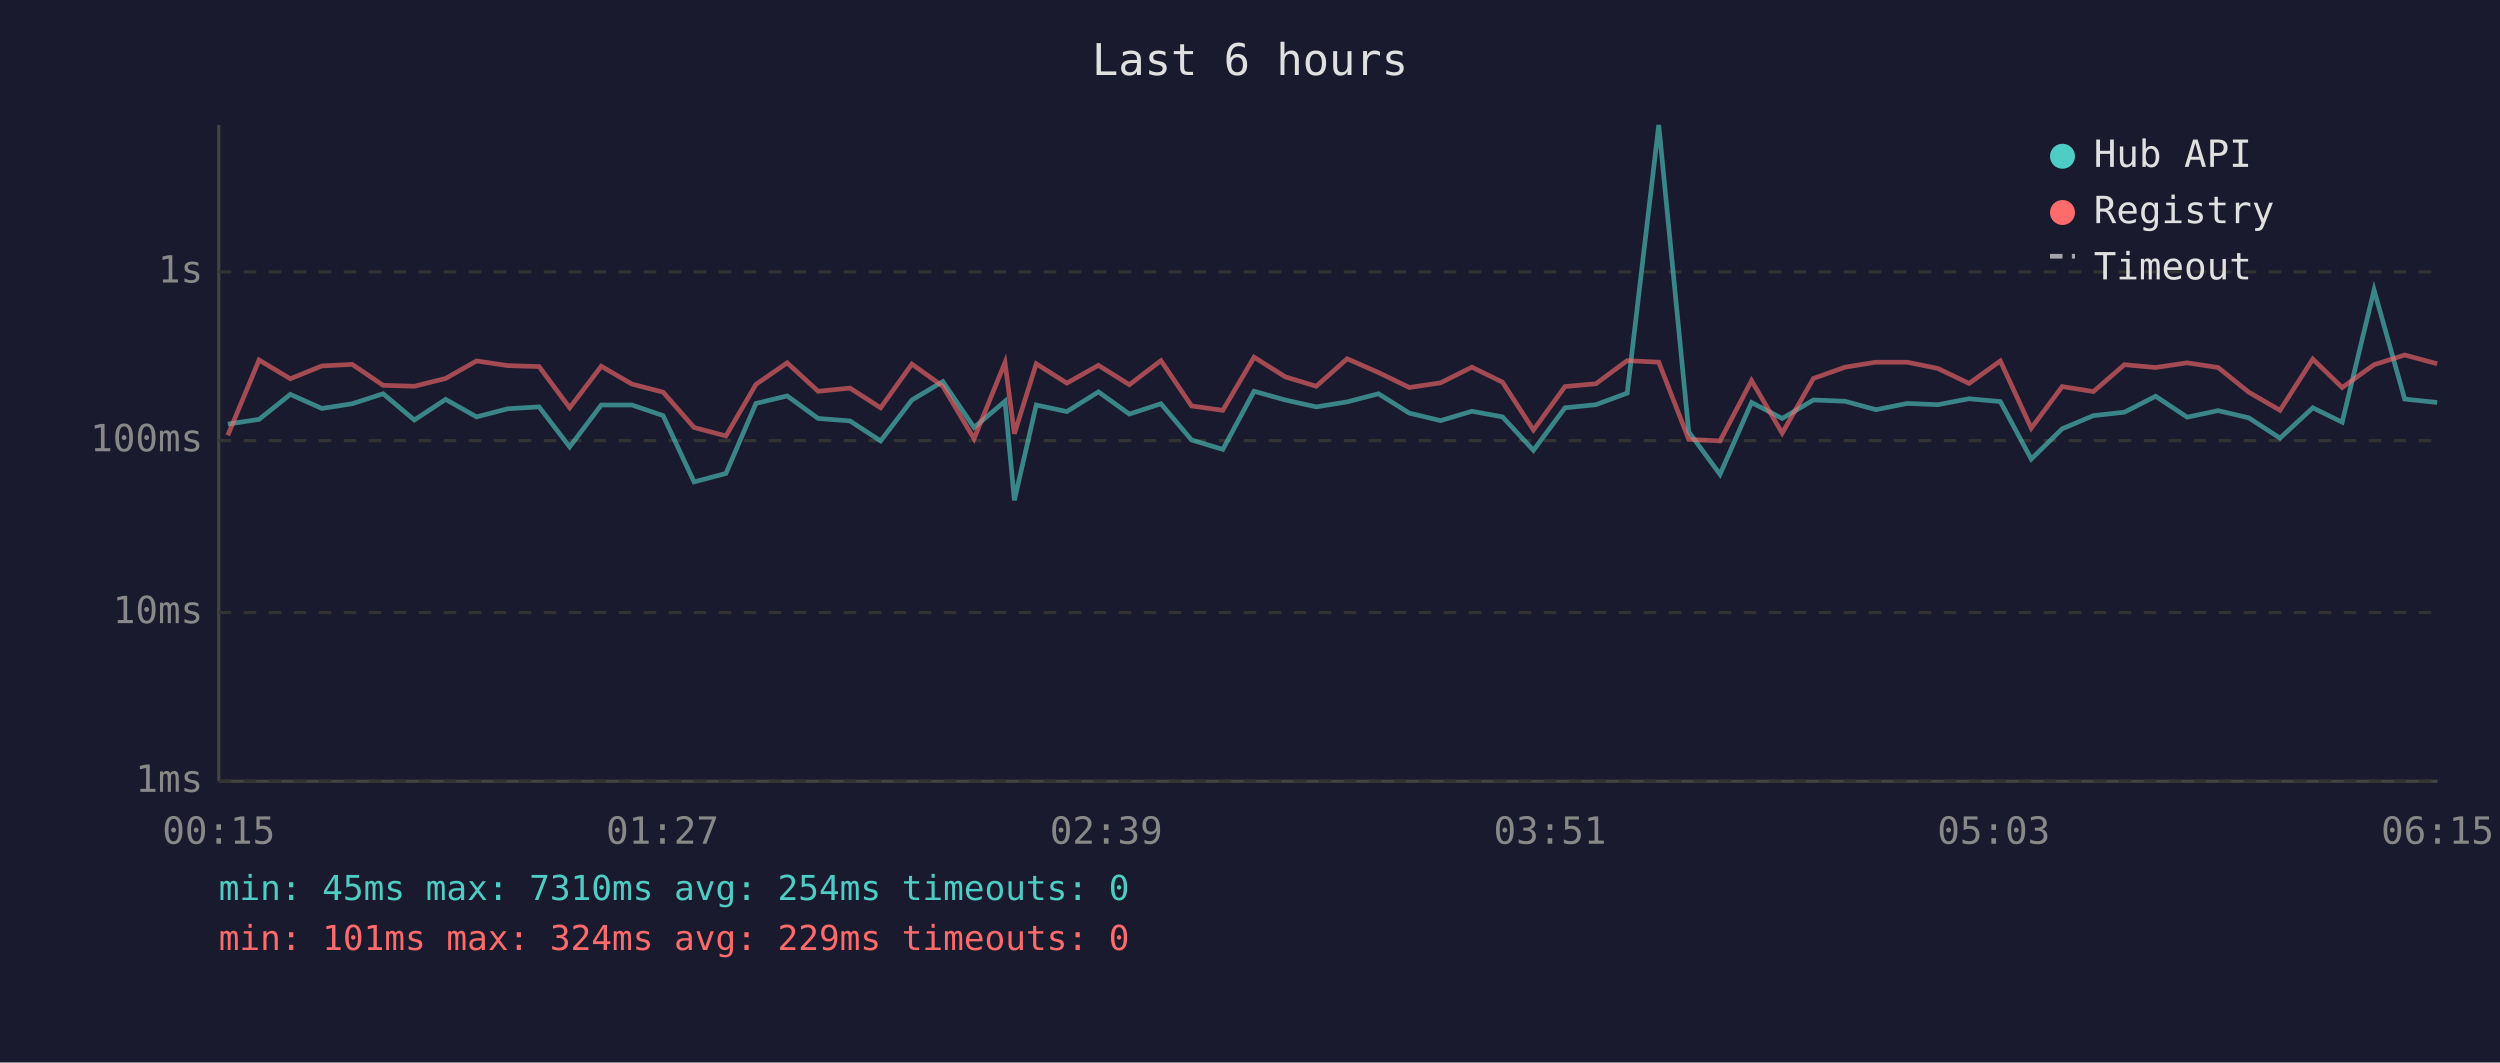
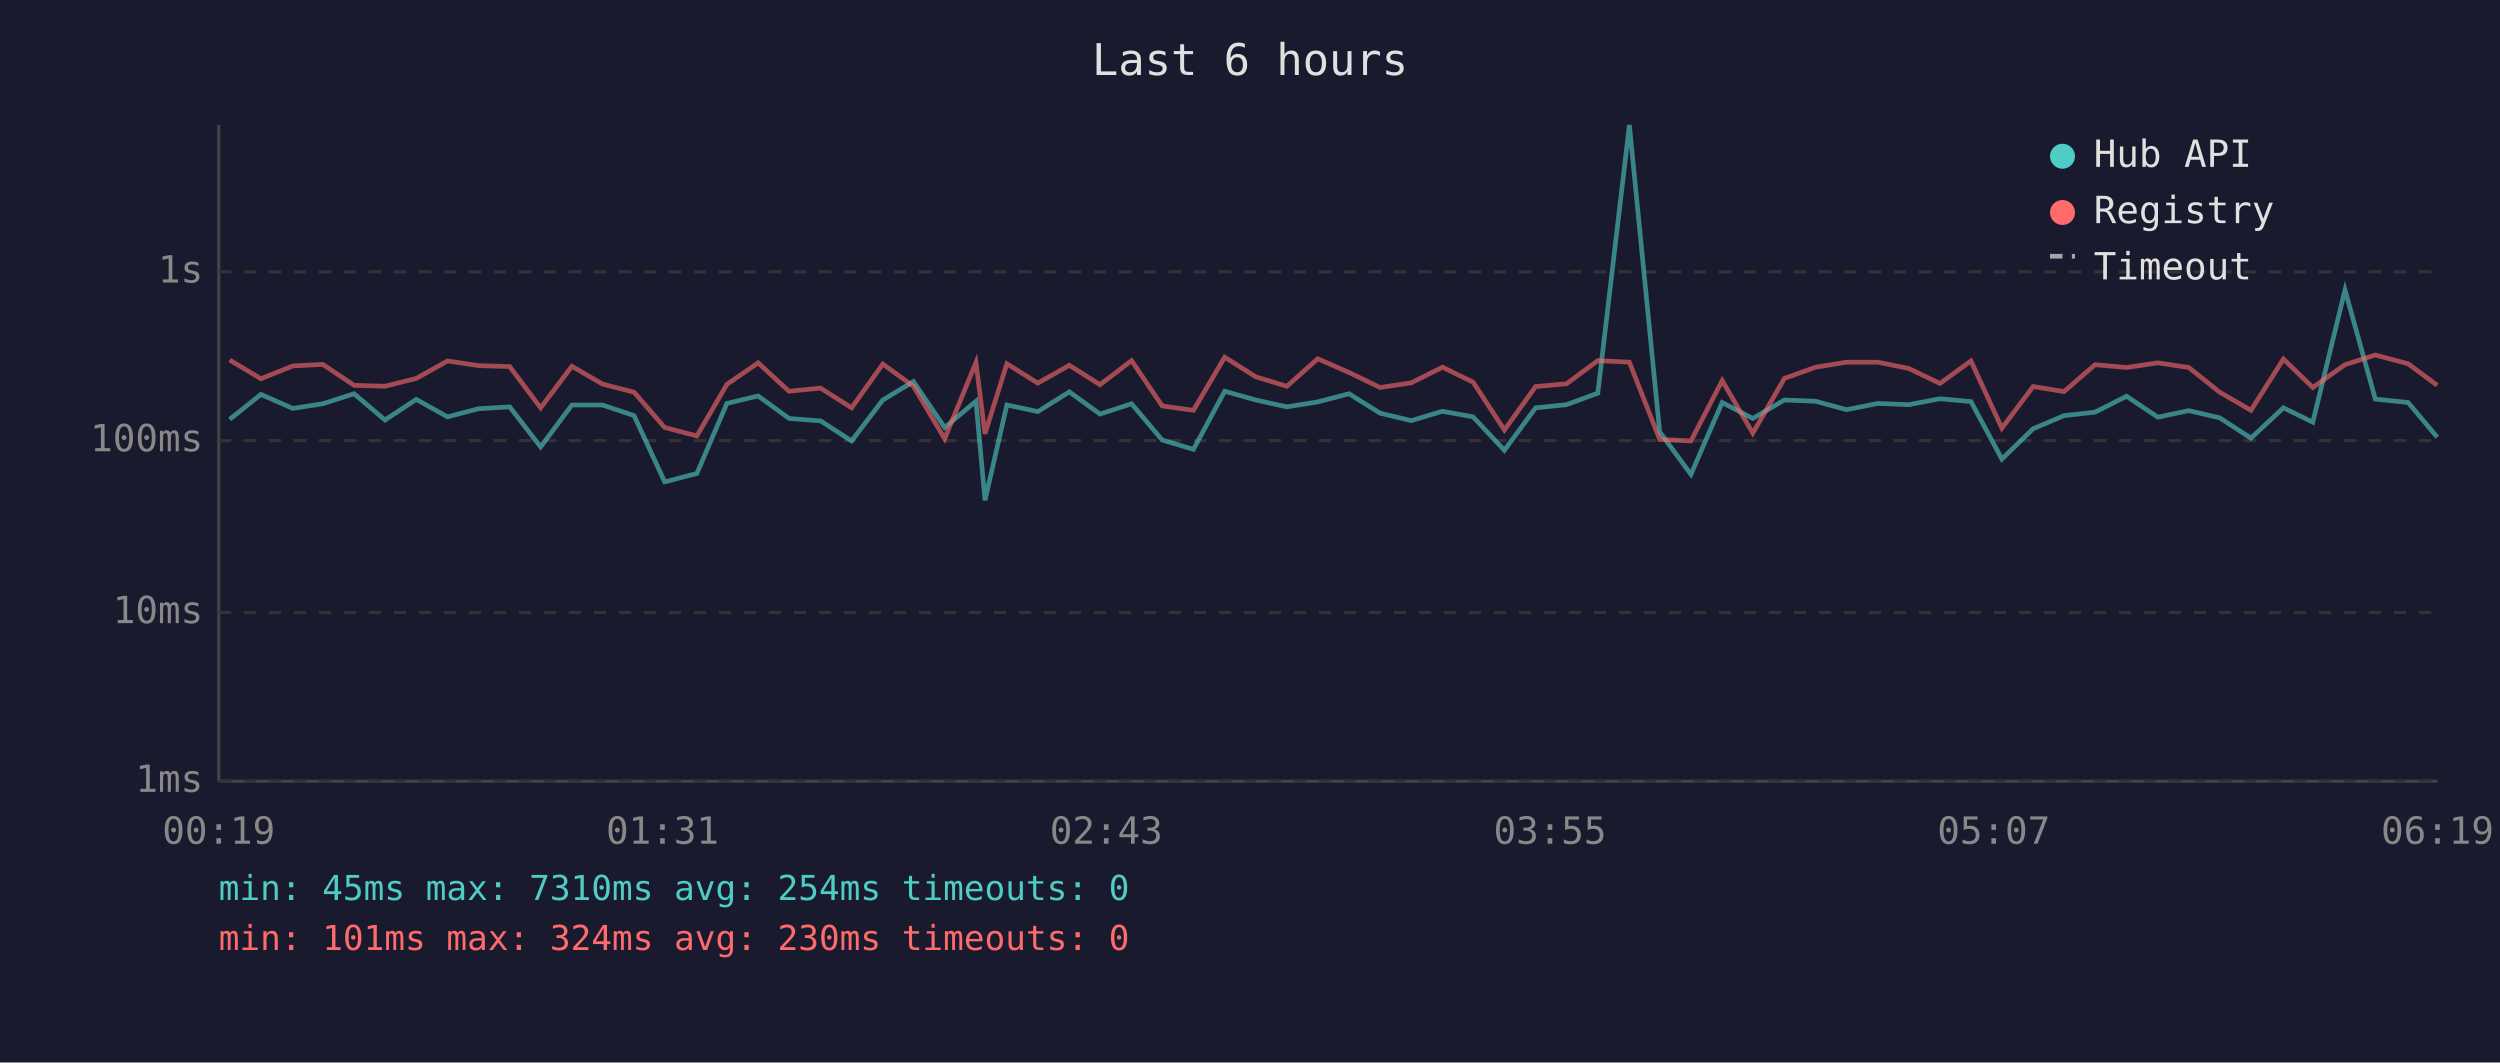
<svg xmlns="http://www.w3.org/2000/svg" viewBox="0 0 800 340" font-family="monospace" font-size="12">
  <rect width="800" height="340" fill="#1a1a2e" />
  <text x="400" y="24" fill="#e0e0e0" font-size="14" text-anchor="middle">Last 6 hours</text>
  <line x1="70" y1="40" x2="70" y2="250" stroke="#444" stroke-width="1" />
  <line x1="70" y1="250" x2="780" y2="250" stroke="#444" stroke-width="1" />
  <line x1="70" y1="250" x2="780" y2="250" stroke="#333" stroke-width="1" stroke-dasharray="4" />
  <text x="65" y="250" fill="#888" text-anchor="end" dominant-baseline="middle">1ms</text>
  <line x1="70" y1="196" x2="780" y2="196" stroke="#333" stroke-width="1" stroke-dasharray="4" />
  <text x="65" y="196" fill="#888" text-anchor="end" dominant-baseline="middle">10ms</text>
  <line x1="70" y1="141" x2="780" y2="141" stroke="#333" stroke-width="1" stroke-dasharray="4" />
  <text x="65" y="141" fill="#888" text-anchor="end" dominant-baseline="middle">100ms</text>
  <line x1="70" y1="87" x2="780" y2="87" stroke="#333" stroke-width="1" stroke-dasharray="4" />
  <text x="65" y="87" fill="#888" text-anchor="end" dominant-baseline="middle">1s</text>
-   <text x="70" y="270" fill="#888" text-anchor="middle">00:15</text>
-   <text x="212" y="270" fill="#888" text-anchor="middle">01:27</text>
-   <text x="354" y="270" fill="#888" text-anchor="middle">02:39</text>
-   <text x="496" y="270" fill="#888" text-anchor="middle">03:51</text>
-   <text x="638" y="270" fill="#888" text-anchor="middle">05:03</text>
-   <text x="780" y="270" fill="#888" text-anchor="middle">06:15</text>
-   <polyline points="72.9,135.7 82.9,134.2 92.9,126.2 103.0,130.7 112.7,129.2 122.6,126.0 132.6,134.4 142.6,127.8 152.5,133.4 162.5,130.8 172.5,130.2 182.3,143.0 192.4,129.6 202.2,129.6 212.2,133.0 222.1,154.2 232.3,151.5 241.9,129.1 251.9,126.7 261.8,133.9 272.0,134.7 281.8,141.1 291.8,128.0 301.7,122.1 311.7,136.8 321.6,128.4 324.6,160.1 331.6,129.6 341.4,131.7 351.5,125.4 361.4,132.5 371.5,129.2 381.3,140.8 391.3,143.8 401.3,125.2 411.3,128.0 421.2,130.2 431.1,128.6 441.1,126.0 451.0,132.2 461.0,134.6 471.0,131.6 480.8,133.4 490.7,144.1 500.8,130.5 510.7,129.5 520.7,125.8 530.8,40.0 540.4,138.2 550.4,151.8 560.5,128.8 570.3,133.9 580.3,128.0 590.4,128.4 600.3,131.1 610.3,129.1 620.1,129.5 630.1,127.6 640.1,128.5 650.0,146.9 659.9,137.2 669.9,133.0 679.8,131.9 689.8,126.8 699.9,133.5 709.8,131.4 719.6,133.7 729.6,140.2 740.1,130.5 749.5,135.1 759.7,92.8 769.5,127.7 779.9,128.8" fill="none" stroke="#4ecdc4" stroke-width="1.5" opacity="0.6" />
-   <polyline points="72.9,139.3 82.9,115.2 92.9,121.2 103.0,117.1 112.7,116.6 122.6,123.3 132.6,123.6 142.6,121.1 152.5,115.5 162.5,117.0 172.5,117.3 182.3,130.5 192.4,117.2 202.2,122.9 212.2,125.5 222.1,136.8 232.3,139.5 241.9,123.0 251.9,116.1 261.8,125.2 272.0,124.2 281.8,130.5 291.8,116.5 301.7,123.6 311.7,140.4 321.6,116.0 324.6,138.8 331.6,116.4 341.4,122.6 351.5,116.9 361.4,123.1 371.5,115.4 381.3,129.9 391.3,131.3 401.3,114.3 411.3,120.6 421.2,123.6 431.1,114.8 441.1,119.2 451.0,124.0 461.0,122.5 471.0,117.5 480.8,122.3 490.7,137.6 500.8,123.7 510.7,122.8 520.7,115.4 530.8,115.9 540.4,140.6 550.4,141.1 560.5,121.8 570.3,138.6 580.3,121.1 590.4,117.5 600.3,115.9 610.3,115.9 620.1,117.9 630.1,122.7 640.1,115.5 650.0,137.0 659.9,123.7 669.9,125.3 679.8,116.7 689.8,117.6 699.9,116.1 709.8,117.6 719.6,125.5 729.6,131.3 740.1,114.9 749.5,124.0 759.7,116.7 769.5,113.6 779.9,116.4" fill="none" stroke="#ff6b6b" stroke-width="1.5" opacity="0.6" />
+   <text x="70" y="270" fill="#888" text-anchor="middle">00:19</text>
+   <text x="212" y="270" fill="#888" text-anchor="middle">01:31</text>
+   <text x="354" y="270" fill="#888" text-anchor="middle">02:43</text>
+   <text x="496" y="270" fill="#888" text-anchor="middle">03:55</text>
+   <text x="638" y="270" fill="#888" text-anchor="middle">05:07</text>
+   <text x="780" y="270" fill="#888" text-anchor="middle">06:19</text>
+   <polyline points="73.5,134.2 83.5,126.2 93.7,130.7 103.3,129.2 113.3,126.0 123.2,134.4 133.2,127.8 143.2,133.4 153.1,130.8 163.1,130.2 173.0,143.0 183.0,129.6 192.8,129.6 202.9,133.0 212.7,154.2 223.0,151.5 232.6,129.1 242.6,126.7 252.5,133.9 262.6,134.7 272.5,141.1 282.5,128.0 292.3,122.1 302.3,136.8 312.3,128.4 315.2,160.1 322.2,129.6 332.1,131.7 342.2,125.4 352.0,132.5 362.1,129.2 371.9,140.8 381.9,143.8 391.9,125.2 401.9,128.0 411.8,130.2 421.7,128.6 431.7,126.0 441.6,132.2 451.6,134.6 461.6,131.6 471.4,133.4 481.4,144.1 491.4,130.5 501.3,129.5 511.3,125.8 521.4,40.0 531.1,138.2 541.1,151.8 551.1,128.8 560.9,133.9 571.0,128.0 581.0,128.4 590.9,131.1 600.9,129.1 610.8,129.5 620.8,127.6 630.7,128.5 640.6,146.9 650.6,137.2 660.5,133.0 670.4,131.9 680.5,126.8 690.5,133.5 700.4,131.4 710.3,133.7 720.3,140.2 730.7,130.5 740.1,135.1 750.4,92.8 760.1,127.7 770.6,128.8 779.9,139.9" fill="none" stroke="#4ecdc4" stroke-width="1.5" opacity="0.6" />
+   <polyline points="73.5,115.2 83.5,121.2 93.7,117.1 103.3,116.6 113.3,123.3 123.2,123.6 133.2,121.1 143.2,115.5 153.1,117.0 163.1,117.3 173.0,130.5 183.0,117.2 192.8,122.9 202.9,125.5 212.7,136.8 223.0,139.5 232.6,123.0 242.6,116.1 252.5,125.2 262.6,124.2 272.5,130.5 282.5,116.5 292.3,123.6 302.3,140.4 312.3,116.0 315.2,138.8 322.2,116.4 332.1,122.6 342.2,116.9 352.0,123.1 362.1,115.4 371.9,129.9 381.9,131.3 391.9,114.3 401.9,120.6 411.8,123.6 421.7,114.8 431.7,119.2 441.6,124.0 451.6,122.5 461.6,117.5 471.4,122.3 481.4,137.6 491.4,123.7 501.3,122.8 511.3,115.4 521.4,115.9 531.1,140.6 541.1,141.1 551.1,121.8 560.9,138.6 571.0,121.1 581.0,117.5 590.9,115.9 600.9,115.9 610.8,117.9 620.8,122.7 630.7,115.5 640.6,137.0 650.6,123.7 660.5,125.3 670.4,116.7 680.5,117.6 690.5,116.1 700.4,117.6 710.3,125.5 720.3,131.3 730.7,114.9 740.1,124.0 750.4,116.7 760.1,113.6 770.6,116.4 779.9,123.3" fill="none" stroke="#ff6b6b" stroke-width="1.5" opacity="0.6" />
  <circle cx="660" cy="50" r="4" fill="#4ecdc4" />
  <text x="670" y="50" fill="#e0e0e0" dominant-baseline="middle">Hub API</text>
  <circle cx="660" cy="68" r="4" fill="#ff6b6b" />
  <text x="670" y="68" fill="#e0e0e0" dominant-baseline="middle">Registry</text>
  <line x1="656" y1="82" x2="664" y2="82" stroke="#e0e0e0" stroke-width="1.5" stroke-dasharray="4,3" opacity="0.7" />
  <text x="670" y="86" fill="#e0e0e0" dominant-baseline="middle">Timeout</text>
  <text x="70" y="288" fill="#4ecdc4" font-size="11">min: 45ms  max: 7310ms  avg: 254ms  timeouts: 0</text>
-   <text x="70" y="304" fill="#ff6b6b" font-size="11">min: 101ms  max: 324ms  avg: 229ms  timeouts: 0</text>
+   <text x="70" y="304" fill="#ff6b6b" font-size="11">min: 101ms  max: 324ms  avg: 230ms  timeouts: 0</text>
</svg>
